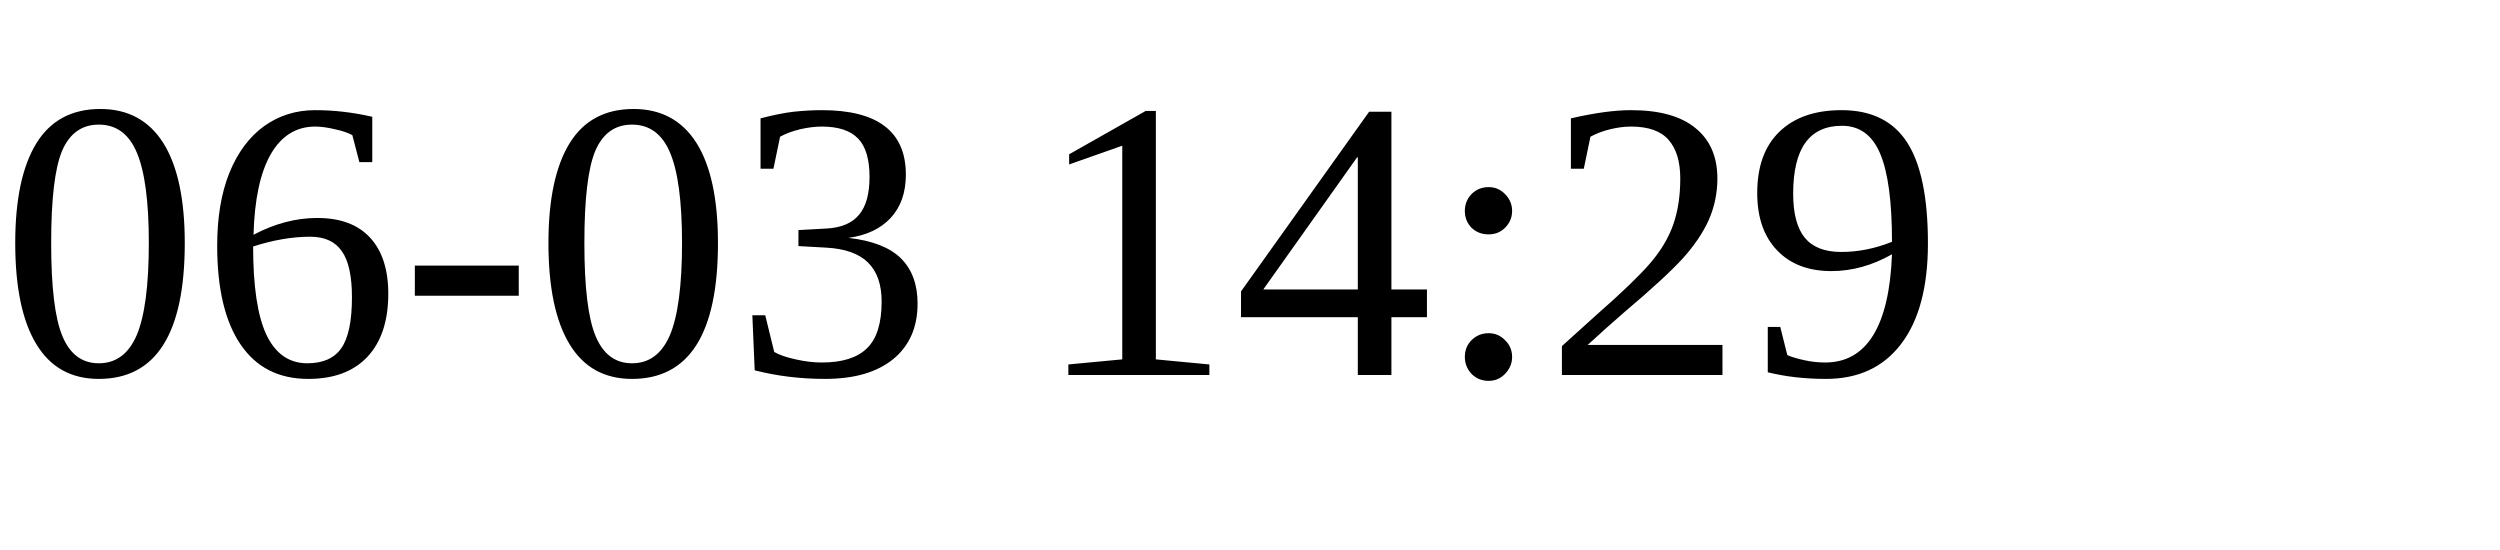
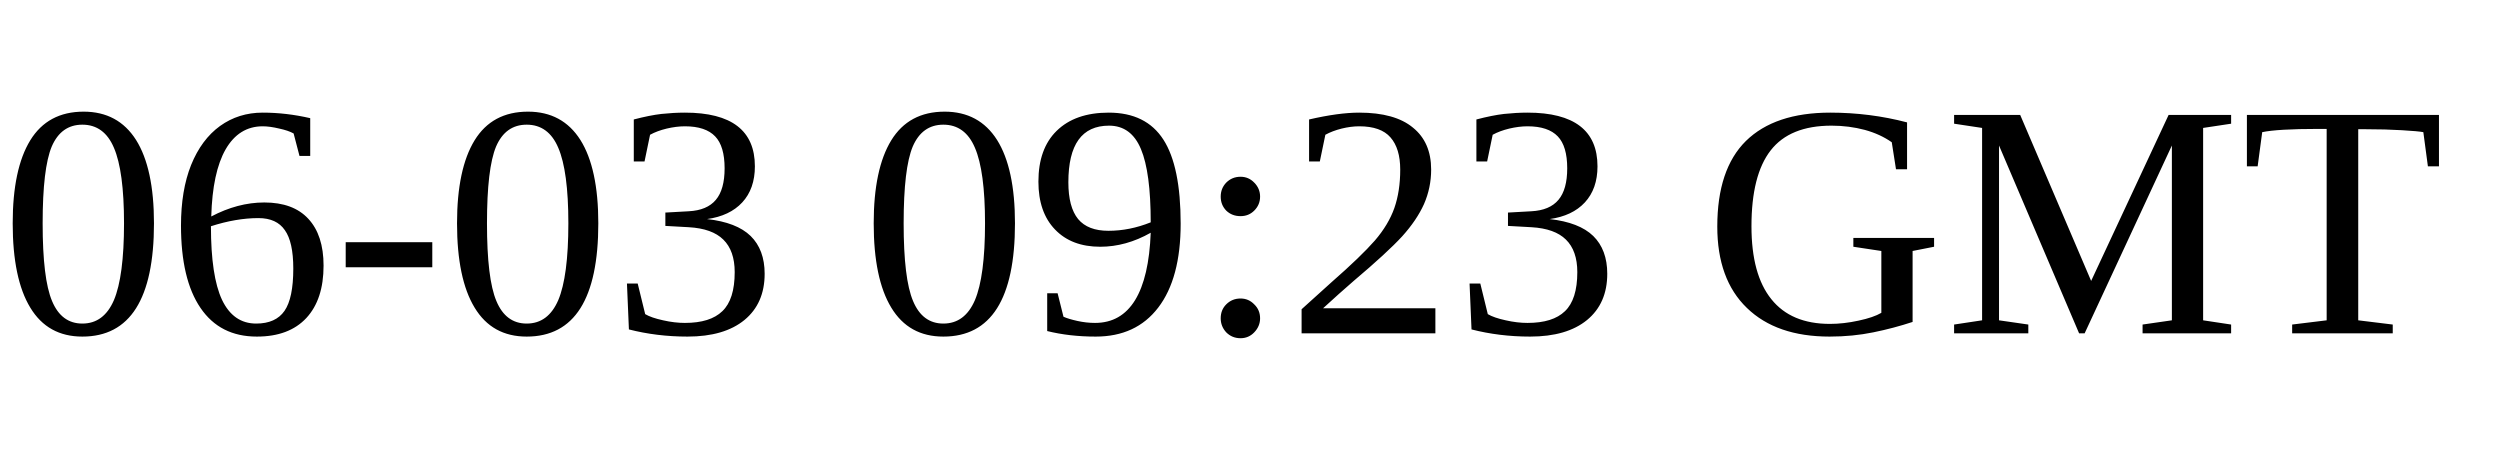
- <svg xmlns="http://www.w3.org/2000/svg" class="version" width="100" height="22" viewBox="0 0 100 22">
-   <text x="0" y="15" textLength="100" font-size="16">06-03 14:29</text>
+ <svg xmlns="http://www.w3.org/2000/svg" class="version" width="120" height="22" viewBox="0 0 120 22">
+   <text x="0" y="16" textLength="120" font-size="16">06-03 09:23 GMT</text>
</svg>
